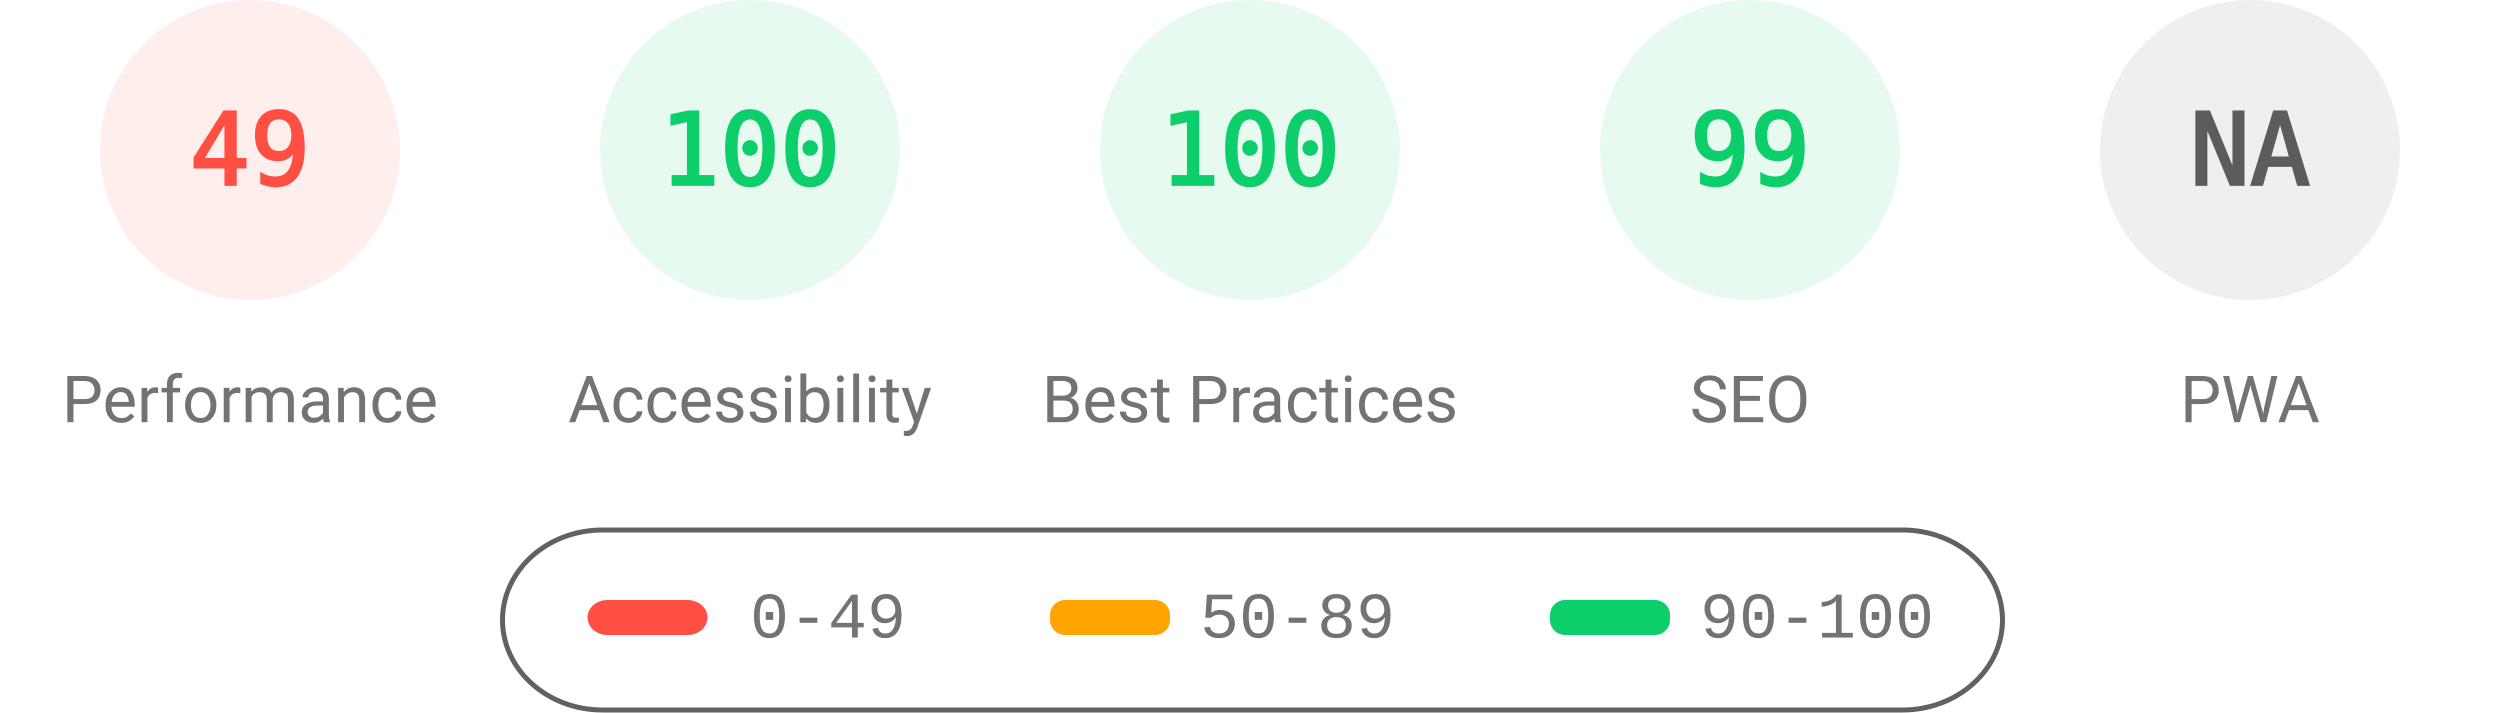
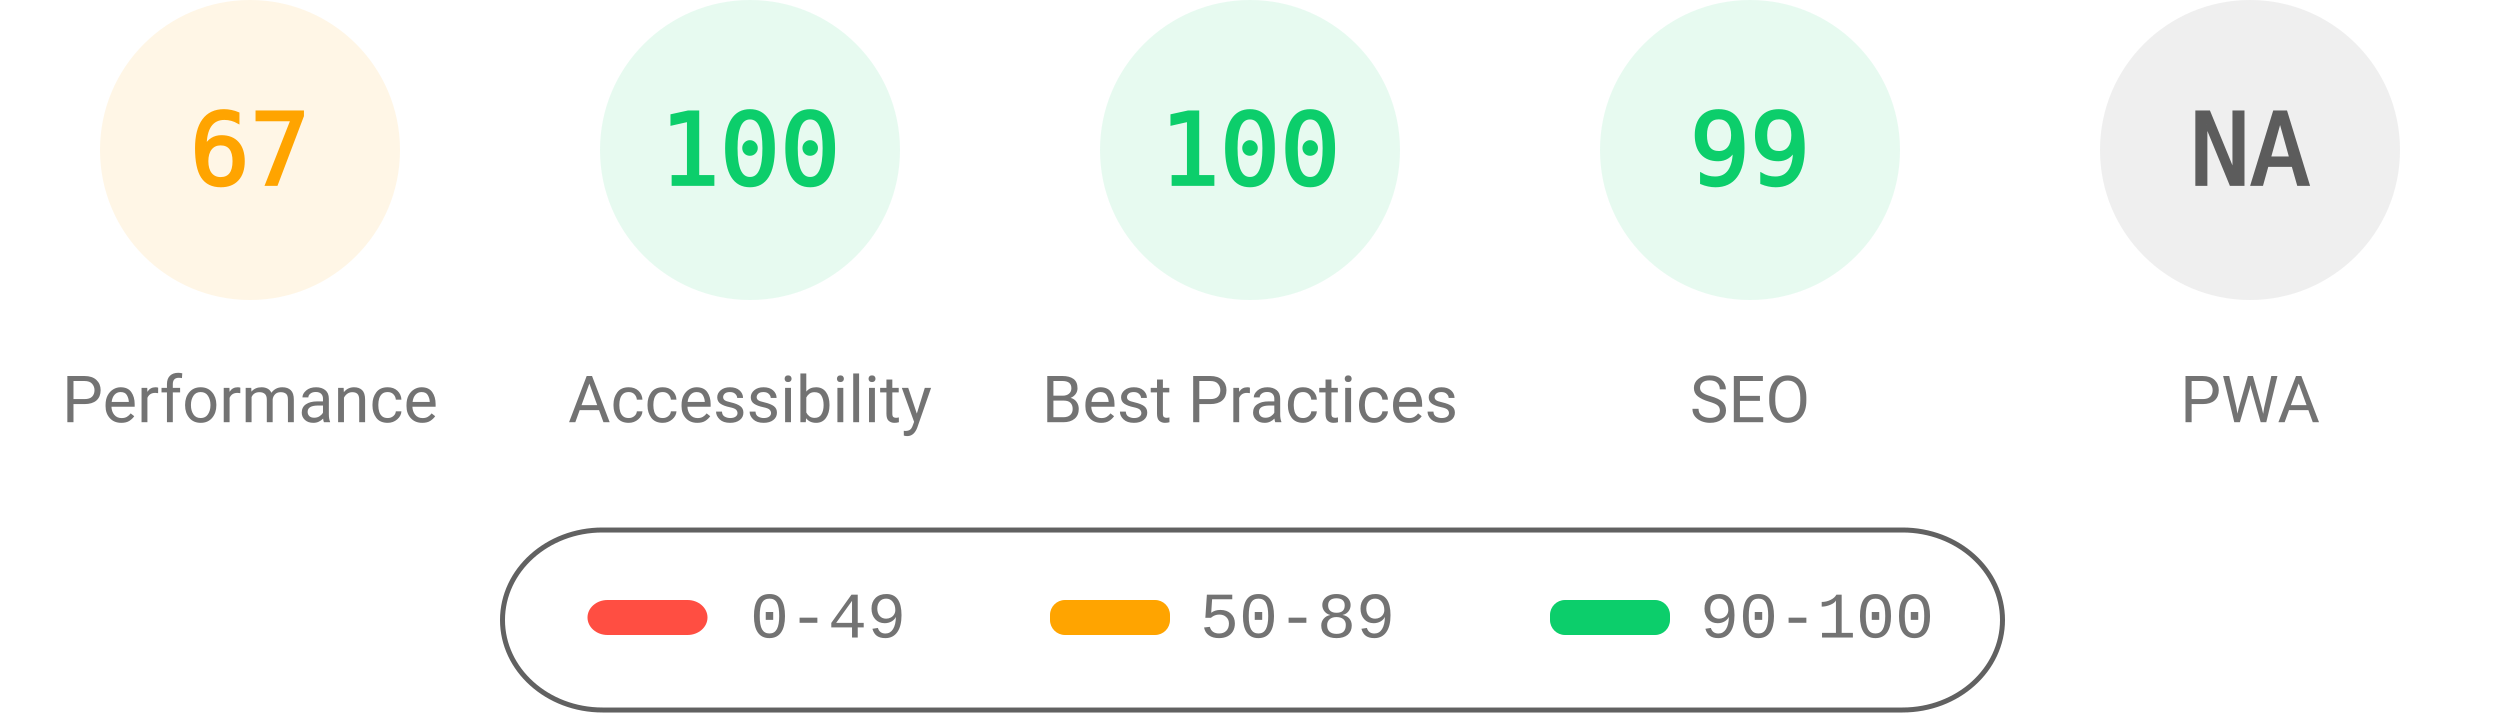
<svg xmlns="http://www.w3.org/2000/svg" fill="none" width="1000" height="285">
  <style>.gauge-base{opacity:.1}.gauge-arc{fill:none;animation-delay:250ms;stroke-linecap:round;transform:rotate(-90deg);transform-origin:100px 60px;animation:load-gauge 1s ease forwards}.guage-text{font-size:40px;font-family:monospace;text-align:center}.guage-red{color:#ff4e42;fill:#ff4e42;stroke:#ff4e42}.guage-orange{color:#ffa400;fill:#ffa400;stroke:#ffa400}.guage-green{color:#0cce6b;fill:#0cce6b;stroke:#0cce6b}.guage-undefined{color:#5c5c5c;fill:#5c5c5c;stroke:#5c5c5c}.guage-title{color:#737373;fill:#737373;stroke:none;font-size:26px;line-height:26px;font-family:Roboto,Halvetica,Arial,sans-serif}@keyframes load-gauge{from{stroke-dasharray:0 352.858}}</style>
-   <svg class="guage-div guage-perf guage-red" viewBox="0 0 200 200" width="200" height="200">
+   <svg class="guage-div guage-perf guage-orange" viewBox="0 0 200 200" width="200" height="200">
    <circle class="gauge-base" r="56" cx="100" cy="60" stroke-width="8" />
-     <circle class="gauge-arc guage-arc-1" r="56" cx="100" cy="60" stroke-width="8" style="stroke-dasharray:172.41,351.858" />
-     <text class="guage-text" x="100" y="60" alignment-baseline="central" dominant-baseline="central" text-anchor="middle">49</text>
+     <circle class="gauge-arc guage-arc-1" r="56" cx="100" cy="60" stroke-width="8" style="stroke-dasharray:235.745,351.858" />
+     <text class="guage-text" x="100" y="60" alignment-baseline="central" dominant-baseline="central" text-anchor="middle">67</text>
    <text class="guage-title" x="100" y="160" alignment-baseline="central" dominant-baseline="central" text-anchor="middle">Performance</text>
  </svg>
  <svg class="guage-div guage-acc guage-green" viewBox="0 0 200 200" width="200" height="200" x="200">
    <circle class="gauge-base" r="56" cx="100" cy="60" stroke-width="8" />
    <circle class="gauge-arc guage-arc-2" r="56" cx="100" cy="60" stroke-width="8" style="stroke-dasharray:351.858,351.858" />
    <text class="guage-text" x="100" y="60" alignment-baseline="central" dominant-baseline="central" text-anchor="middle">100</text>
    <text class="guage-title" x="100" y="160" alignment-baseline="central" dominant-baseline="central" text-anchor="middle">Accessibility</text>
  </svg>
  <svg class="guage-div guage-best guage-green" viewBox="0 0 200 200" width="200" height="200" x="400">
    <circle class="gauge-base" r="56" cx="100" cy="60" stroke-width="8" />
    <circle class="gauge-arc guage-arc-3" r="56" cx="100" cy="60" stroke-width="8" style="stroke-dasharray:351.858,351.858" />
    <text class="guage-text" x="100" y="60" alignment-baseline="central" dominant-baseline="central" text-anchor="middle">100</text>
    <text class="guage-title" x="100" y="160" alignment-baseline="central" dominant-baseline="central" text-anchor="middle">Best Practices</text>
  </svg>
  <svg class="guage-div guage-seo guage-green" viewBox="0 0 200 200" width="200" height="200" x="600">
    <circle class="gauge-base" r="56" cx="100" cy="60" stroke-width="8" />
    <circle class="gauge-arc guage-arc-4" r="56" cx="100" cy="60" stroke-width="8" style="stroke-dasharray:348.339,351.858" />
    <text class="guage-text" x="100" y="60" alignment-baseline="central" dominant-baseline="central" text-anchor="middle">99</text>
    <text class="guage-title" x="100" y="160" alignment-baseline="central" dominant-baseline="central" text-anchor="middle">SEO</text>
  </svg>
  <svg class="guage-div guage-pwa guage-undefined" viewBox="0 0 200 200" width="200" height="200" x="800">
    <circle class="gauge-base" r="56" cx="100" cy="60" stroke-width="8" />
    <circle class="gauge-arc guage-arc-4" r="56" cx="100" cy="60" stroke-width="8" style="stroke-dasharray:351.858,351.858" />
    <text class="guage-text" x="100" y="60" alignment-baseline="central" dominant-baseline="central" text-anchor="middle">NA</text>
    <text class="guage-title" x="100" y="160" alignment-baseline="central" dominant-baseline="central" text-anchor="middle">PWA</text>
  </svg>
  <svg width="604" height="76" x="200" y="210">
    <path fill="none" id="canvas_background" d="M-1-1h604v80H-1z" />
    <rect fill-opacity="0" stroke="#616161" stroke-width="2" rx="40" id="svg_2" height="72" width="600" y="2" x="1" fill="#000" />
    <rect stroke="#000" rx="8" id="svg_3" height="14" width="48" y="30" x="35" stroke-opacity="null" stroke-width="0" fill="#ff4e42" />
    <rect stroke="#000" rx="6" id="svg_4" height="14" width="48" y="30" x="220" stroke-opacity="null" stroke-width="0" fill="#ffa400" />
    <rect stroke="#000" rx="6" id="svg_5" height="14" width="48" y="30" x="420" stroke-opacity="null" stroke-width="0" fill="#0cce6b" />
    <text xml:space="preserve" text-anchor="start" font-family="'Courier New', Courier, monospace" font-size="26" id="svg_6" y="45" x="100" stroke-opacity="null" stroke-width="0" stroke="#000" fill="#737373">0-49</text>
    <text xml:space="preserve" text-anchor="start" font-family="'Courier New', Courier, monospace" font-size="26" id="svg_7" y="45" x="280" stroke-opacity="null" stroke-width="0" stroke="#000" fill="#737373">50-89</text>
    <text xml:space="preserve" text-anchor="start" font-family="'Courier New', Courier, monospace" font-size="26" id="svg_8" y="45" x="480" stroke-opacity="null" stroke-width="0" stroke="#000" fill="#737373">90-100</text>
  </svg>
</svg>
